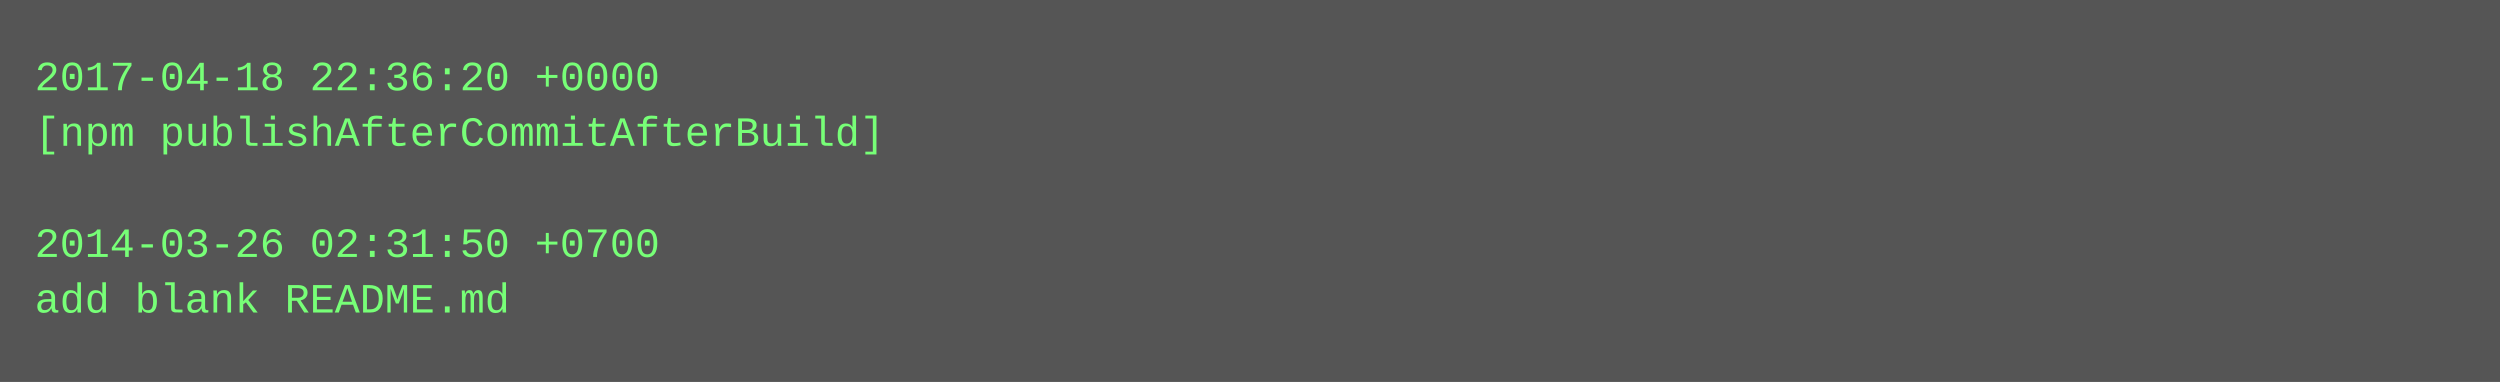
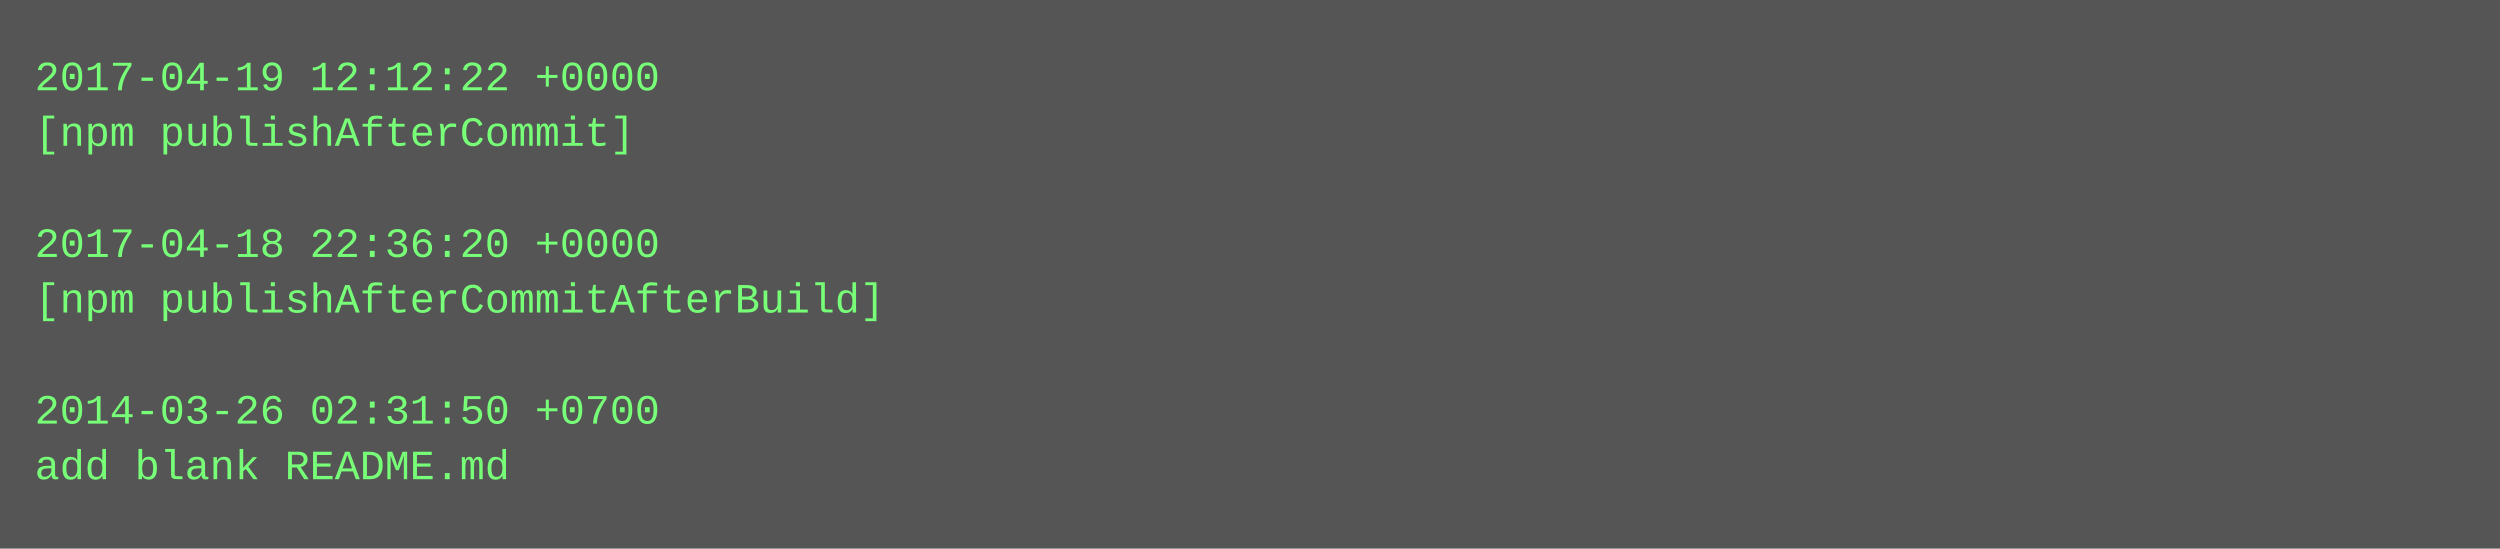
- <svg xmlns="http://www.w3.org/2000/svg" height="110" width="720">
-   <rect height="110" fill="#555" width="720" />
+ <svg xmlns="http://www.w3.org/2000/svg" height="158" width="720">
+   <rect height="158" fill="#555" width="720" />
  <text fill="#7f7" font-family="Courier New" font-size="12" xml:space="preserve">
-     <tspan x="10" y="26">2017-04-18 22:36:20 +0000</tspan>
-     <tspan x="10" y="42">[npm publishAfterCommitAfterBuild]</tspan>
+     <tspan x="10" y="26">2017-04-19 12:12:22 +0000</tspan>
+     <tspan x="10" y="42">[npm publishAfterCommit]</tspan>
    <tspan x="10" y="58" />
-     <tspan x="10" y="74">2014-03-26 02:31:50 +0700</tspan>
-     <tspan x="10" y="90">add blank README.md</tspan>
+     <tspan x="10" y="74">2017-04-18 22:36:20 +0000</tspan>
+     <tspan x="10" y="90">[npm publishAfterCommitAfterBuild]</tspan>
+     <tspan x="10" y="106" />
+     <tspan x="10" y="122">2014-03-26 02:31:50 +0700</tspan>
+     <tspan x="10" y="138">add blank README.md</tspan>
  </text>
</svg>
